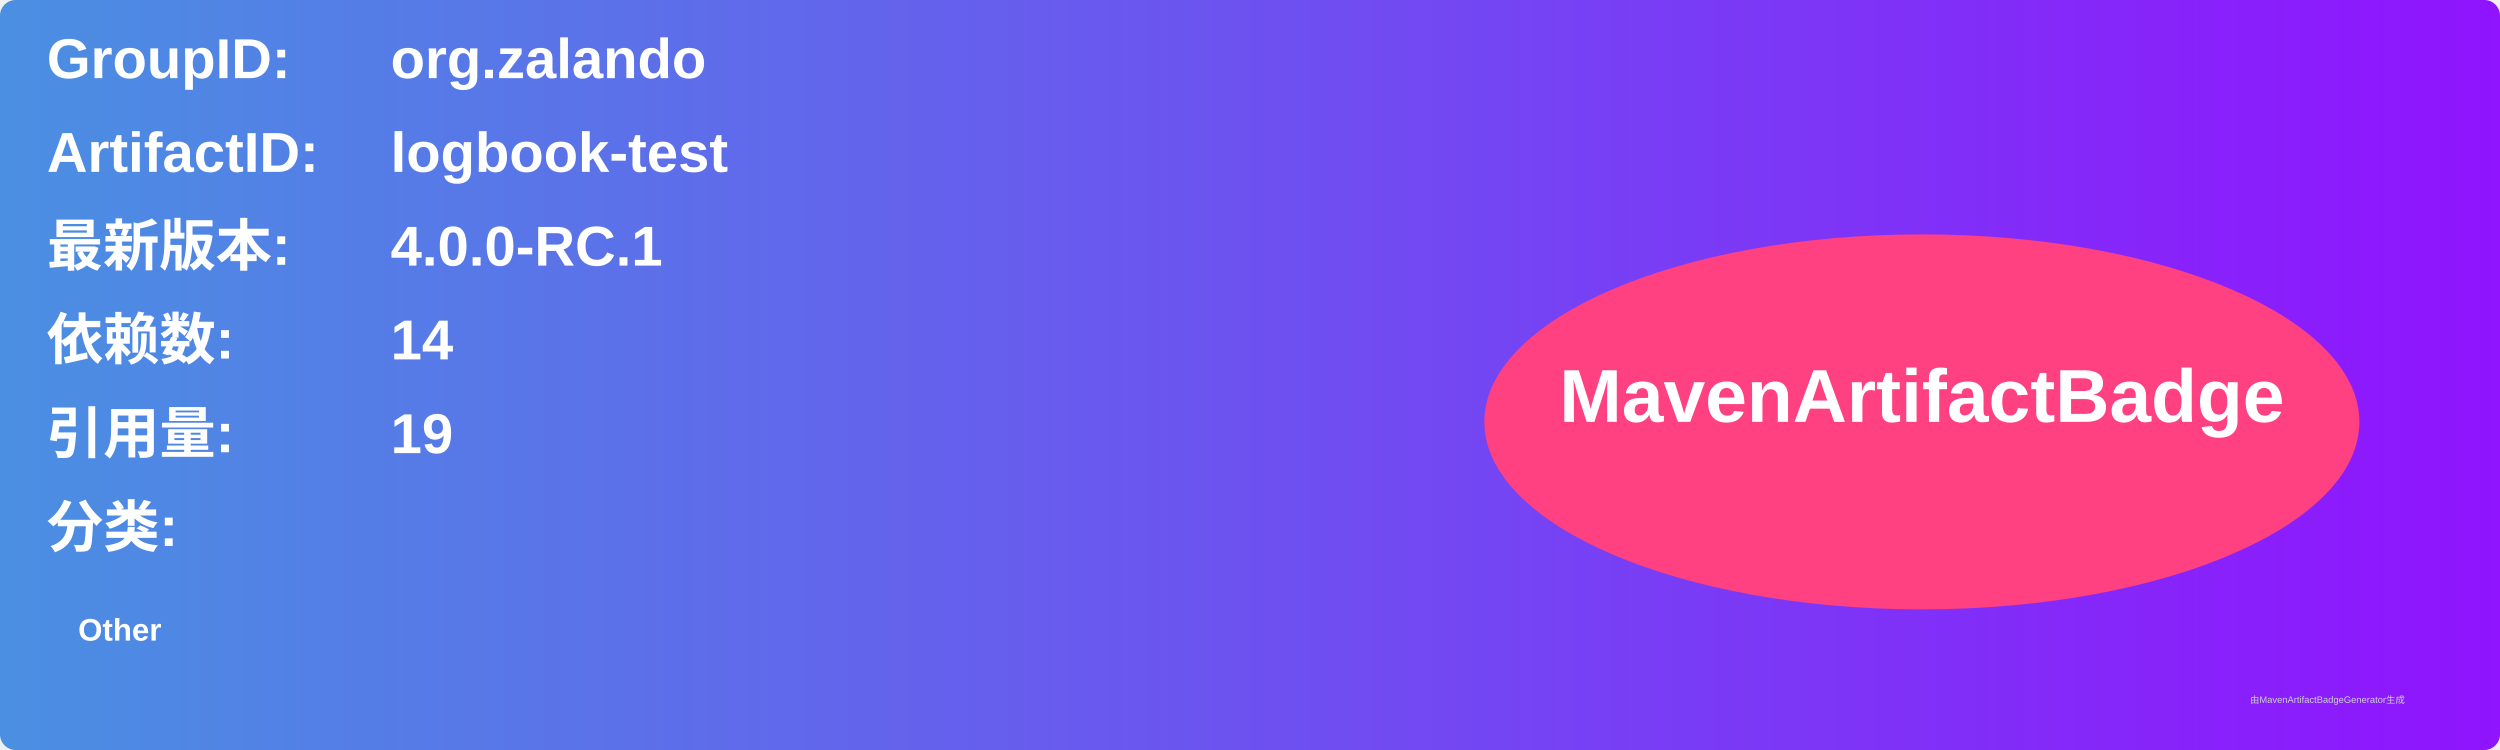
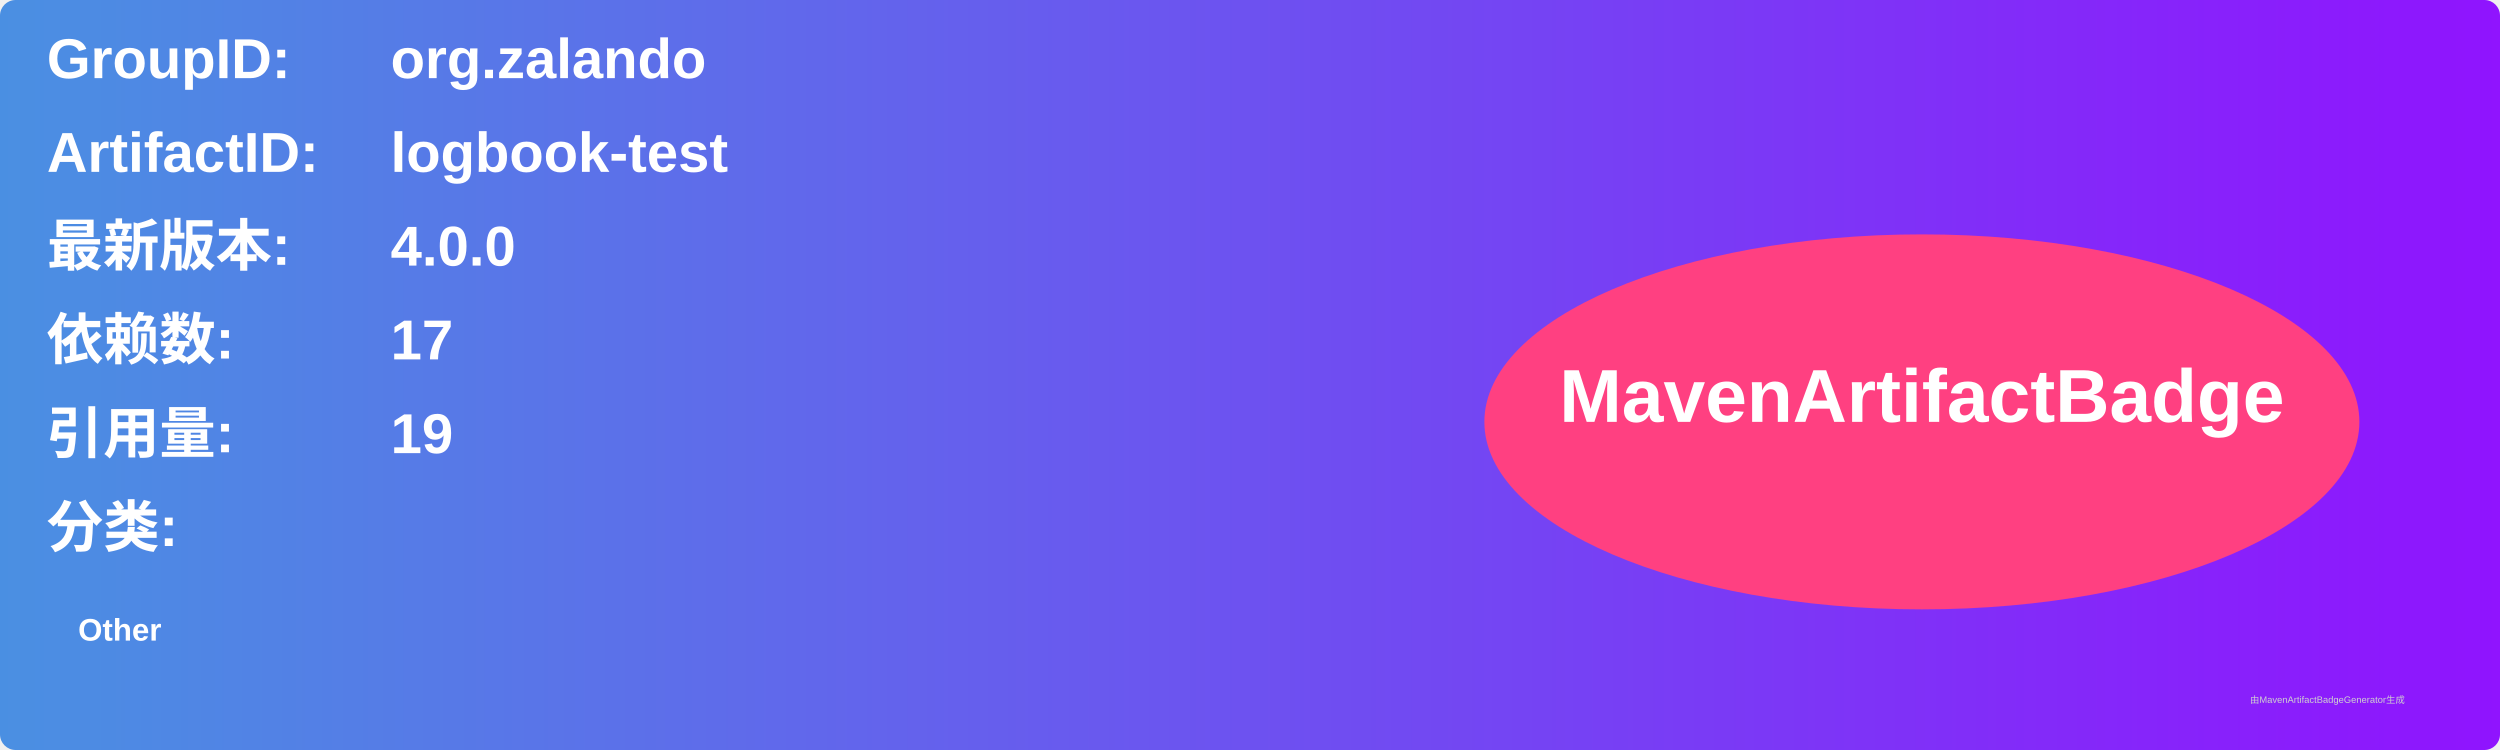
<svg xmlns="http://www.w3.org/2000/svg" width="800" height="240" viewBox="0 0 800 240">
  <linearGradient id="grad" x1="0%" y1="0%" x2="100%" y2="0%">
    <stop offset="0%" stop-color="#4a90e2" />
    <stop offset="100%" stop-color="#9013fe" />
  </linearGradient>
  <rect width="100%" height="100%" rx="5" ry="5" fill="url(#grad)" />
  <g transform="translate(15, 15)">
    <text x="0" y="10" font-family="Arial" font-size="18" fill="white" font-weight="bold" width="260">GroupID:</text>
    <text x="110" y="10" font-family="Arial" font-size="18" fill="white" font-weight="bold" width="460">org.zalando</text>
    <text x="0" y="40" font-family="Arial" font-size="18" fill="white" font-weight="bold" width="260">ArtifactID:</text>
    <text x="110" y="40" font-family="Arial" font-size="18" fill="white" font-weight="bold" width="460">logbook-test</text>
    <text x="0" y="70" font-family="Arial" font-size="18" fill="white" font-weight="bold">最新版本:</text>
    <text x="110" y="70" font-family="Arial" font-size="18" fill="white" font-weight="bold">
-       <tspan font-weight="bold">4.0.0-RC.1</tspan>
+       <tspan font-weight="bold">4.0.0</tspan>
    </text>
    <text x="0" y="100" font-family="Arial" font-size="18" fill="white" font-weight="bold">依赖数: </text>
    <text x="110" y="100" font-family="Arial" font-size="18" fill="white">
-       <tspan font-weight="bold">14</tspan>
+       <tspan font-weight="bold">17</tspan>
    </text>
    <text x="0" y="130" font-family="Arial" font-size="18" fill="white" font-weight="bold">引用量: </text>
    <text x="110" y="130" font-family="Arial" font-size="18" fill="white">
      <tspan font-weight="bold">19</tspan>
    </text>
    <text x="0" y="160" font-family="Arial" font-size="18" fill="white" font-weight="bold">分类:</text>
    <text x="10" y="190" font-family="Arial" font-size="10" fill="white">
      <tspan font-weight="bold">Other</tspan>
    </text>
    <ellipse cx="600" cy="120" rx="140" ry="60" fill="#ff4081" />
    <text x="600" y="120" text-anchor="middle" font-family="Arial" font-size="24" fill="white" font-weight="bold">MavenArtifactBadge</text>
  </g>
  <text x="720" y="225" font-family="Arial" font-size="3" fill="#d0d0d0">由MavenArtifactBadgeGenerator生成</text>
</svg>
